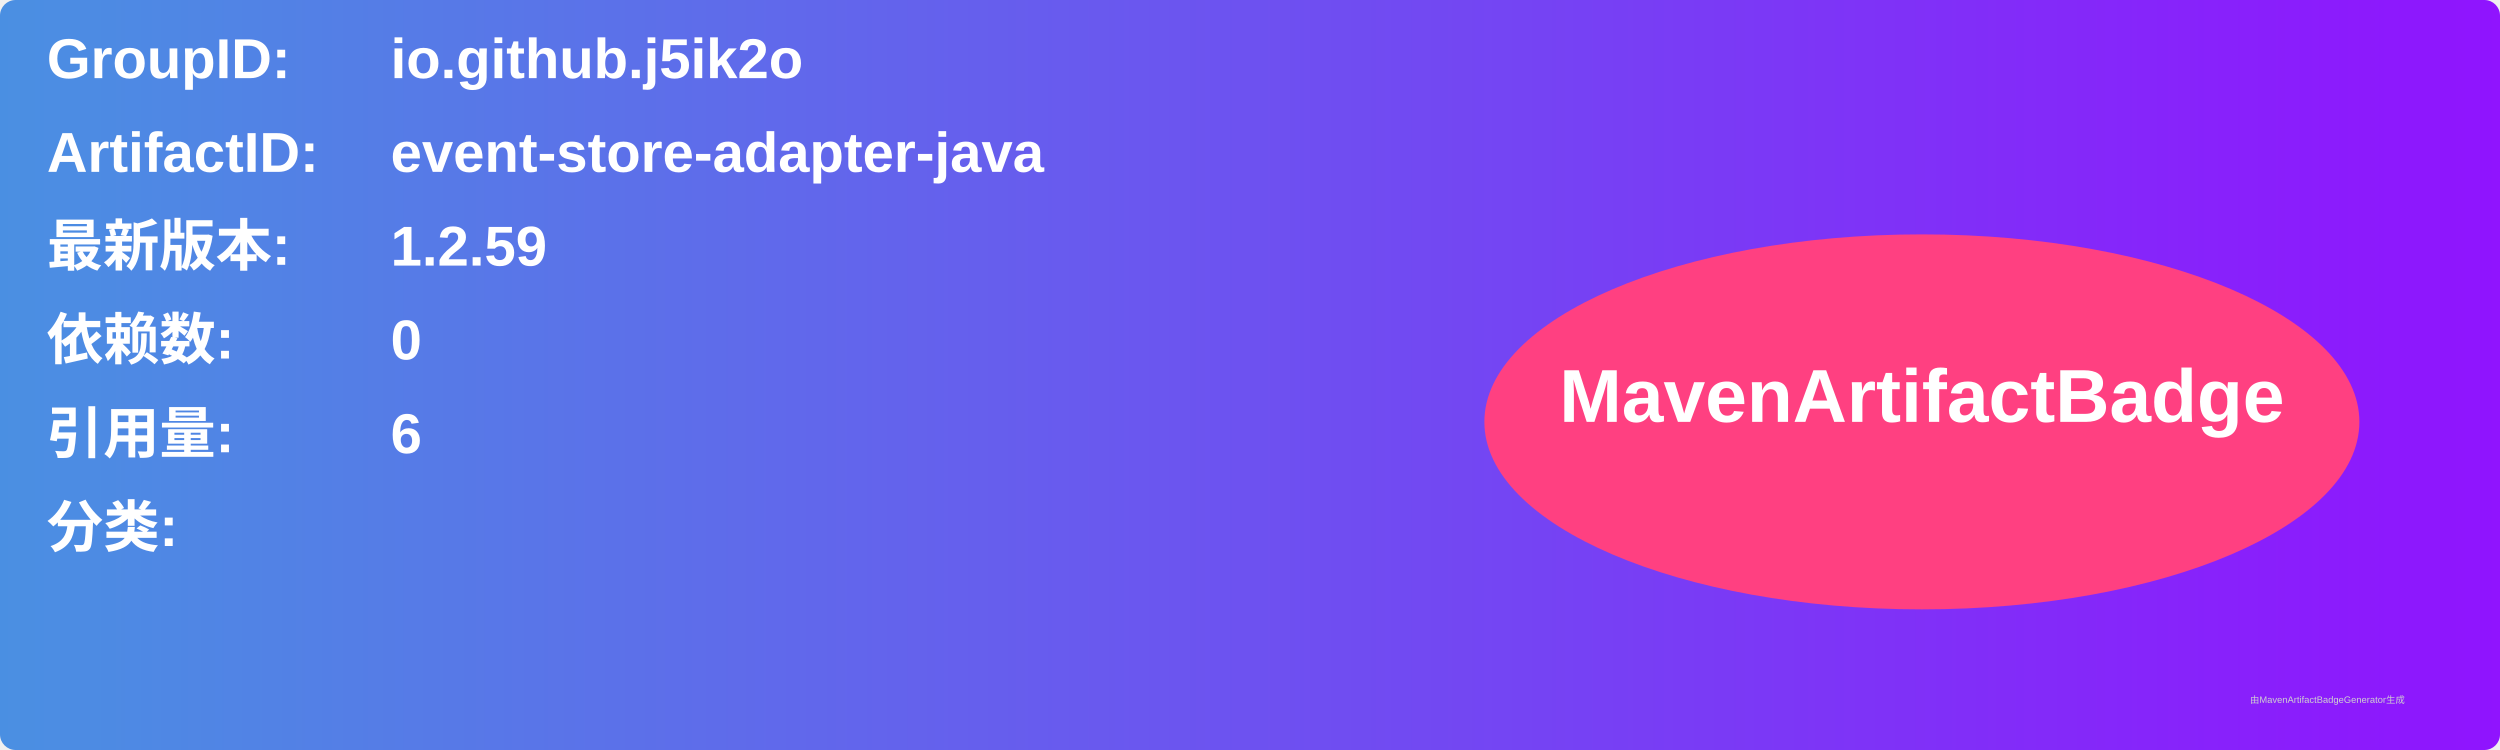
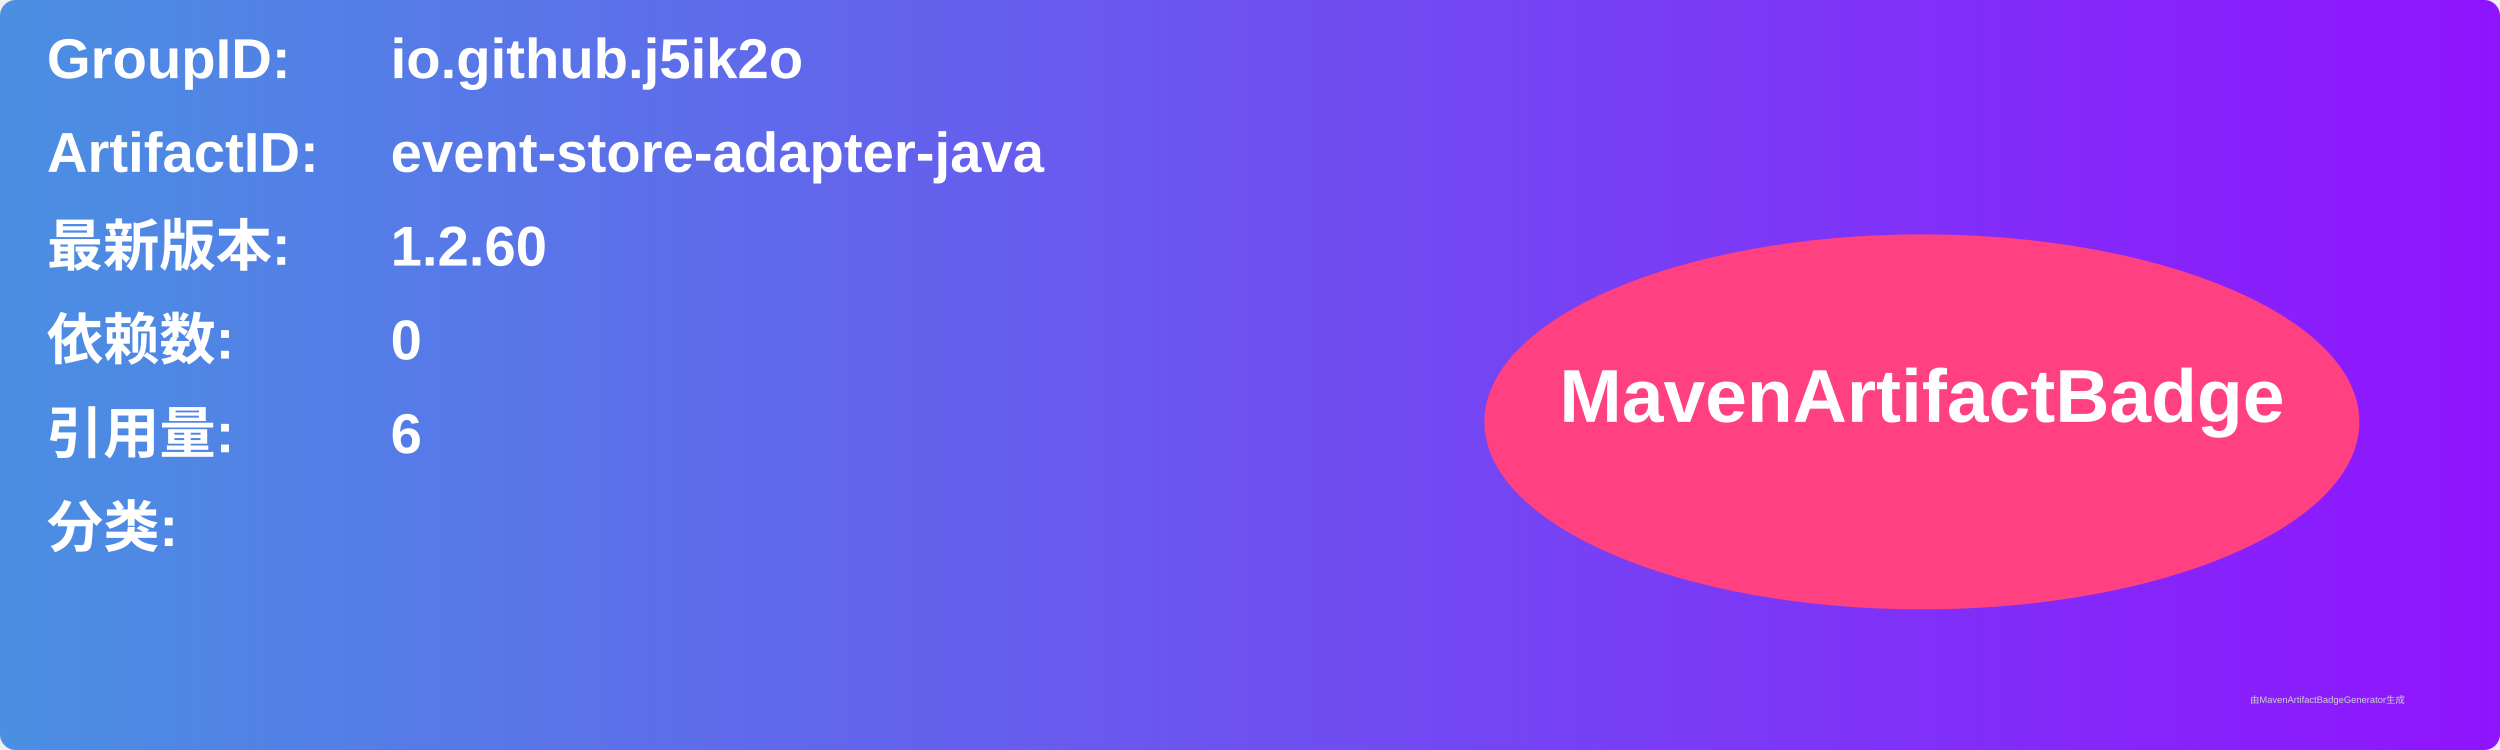
<svg xmlns="http://www.w3.org/2000/svg" width="800" height="240" viewBox="0 0 800 240">
  <linearGradient id="grad" x1="0%" y1="0%" x2="100%" y2="0%">
    <stop offset="0%" stop-color="#4a90e2" />
    <stop offset="100%" stop-color="#9013fe" />
  </linearGradient>
  <rect width="100%" height="100%" rx="5" ry="5" fill="url(#grad)" />
  <g transform="translate(15, 15)">
    <text x="0" y="10" font-family="Arial" font-size="18" fill="white" font-weight="bold" width="260">GroupID:</text>
    <text x="110" y="10" font-family="Arial" font-size="18" fill="white" font-weight="bold" width="460">io.github.j5ik2o</text>
    <text x="0" y="40" font-family="Arial" font-size="18" fill="white" font-weight="bold" width="260">ArtifactID:</text>
    <text x="110" y="40" font-family="Arial" font-size="18" fill="white" font-weight="bold" width="460">event-store-adapter-java</text>
    <text x="0" y="70" font-family="Arial" font-size="18" fill="white" font-weight="bold">最新版本:</text>
    <text x="110" y="70" font-family="Arial" font-size="18" fill="white" font-weight="bold">
-       <tspan font-weight="bold">1.2.59</tspan>
+       <tspan font-weight="bold">1.2.60</tspan>
    </text>
    <text x="0" y="100" font-family="Arial" font-size="18" fill="white" font-weight="bold">依赖数: </text>
    <text x="110" y="100" font-family="Arial" font-size="18" fill="white">
      <tspan font-weight="bold">0</tspan>
    </text>
    <text x="0" y="130" font-family="Arial" font-size="18" fill="white" font-weight="bold">引用量: </text>
    <text x="110" y="130" font-family="Arial" font-size="18" fill="white">
      <tspan font-weight="bold">6</tspan>
    </text>
    <text x="0" y="160" font-family="Arial" font-size="18" fill="white" font-weight="bold">分类:</text>
    <text x="10" y="190" font-family="Arial" font-size="10" fill="white">
      <tspan font-weight="bold" />
    </text>
    <ellipse cx="600" cy="120" rx="140" ry="60" fill="#ff4081" />
    <text x="600" y="120" text-anchor="middle" font-family="Arial" font-size="24" fill="white" font-weight="bold">MavenArtifactBadge</text>
  </g>
  <text x="720" y="225" font-family="Arial" font-size="3" fill="#d0d0d0">由MavenArtifactBadgeGenerator生成</text>
</svg>
